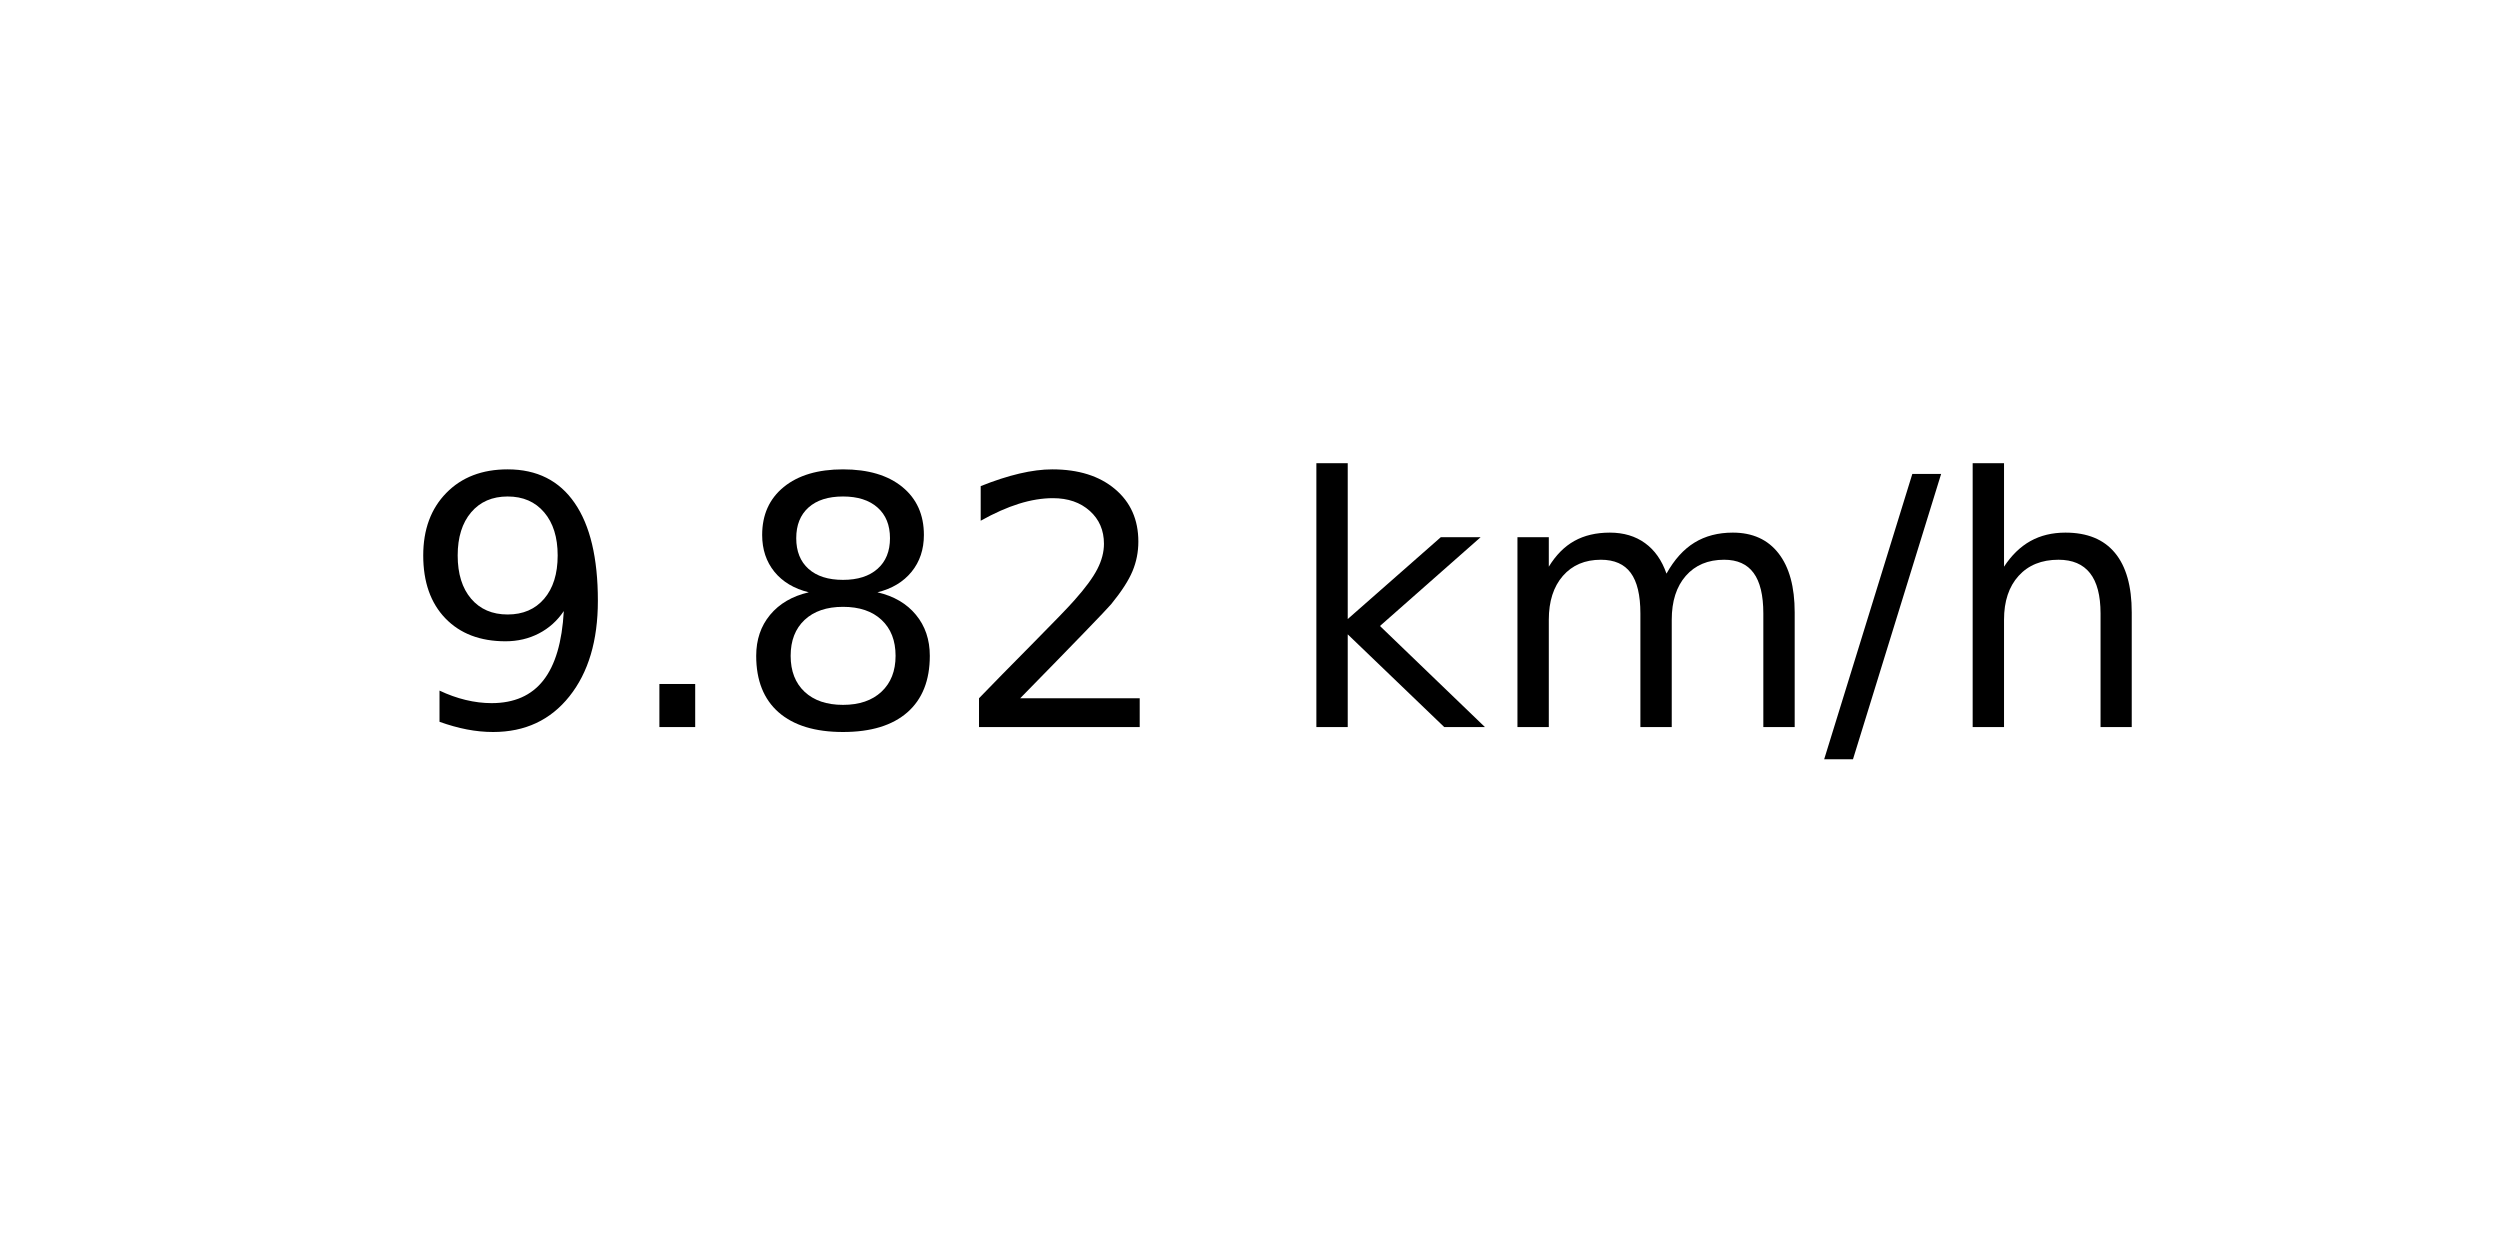
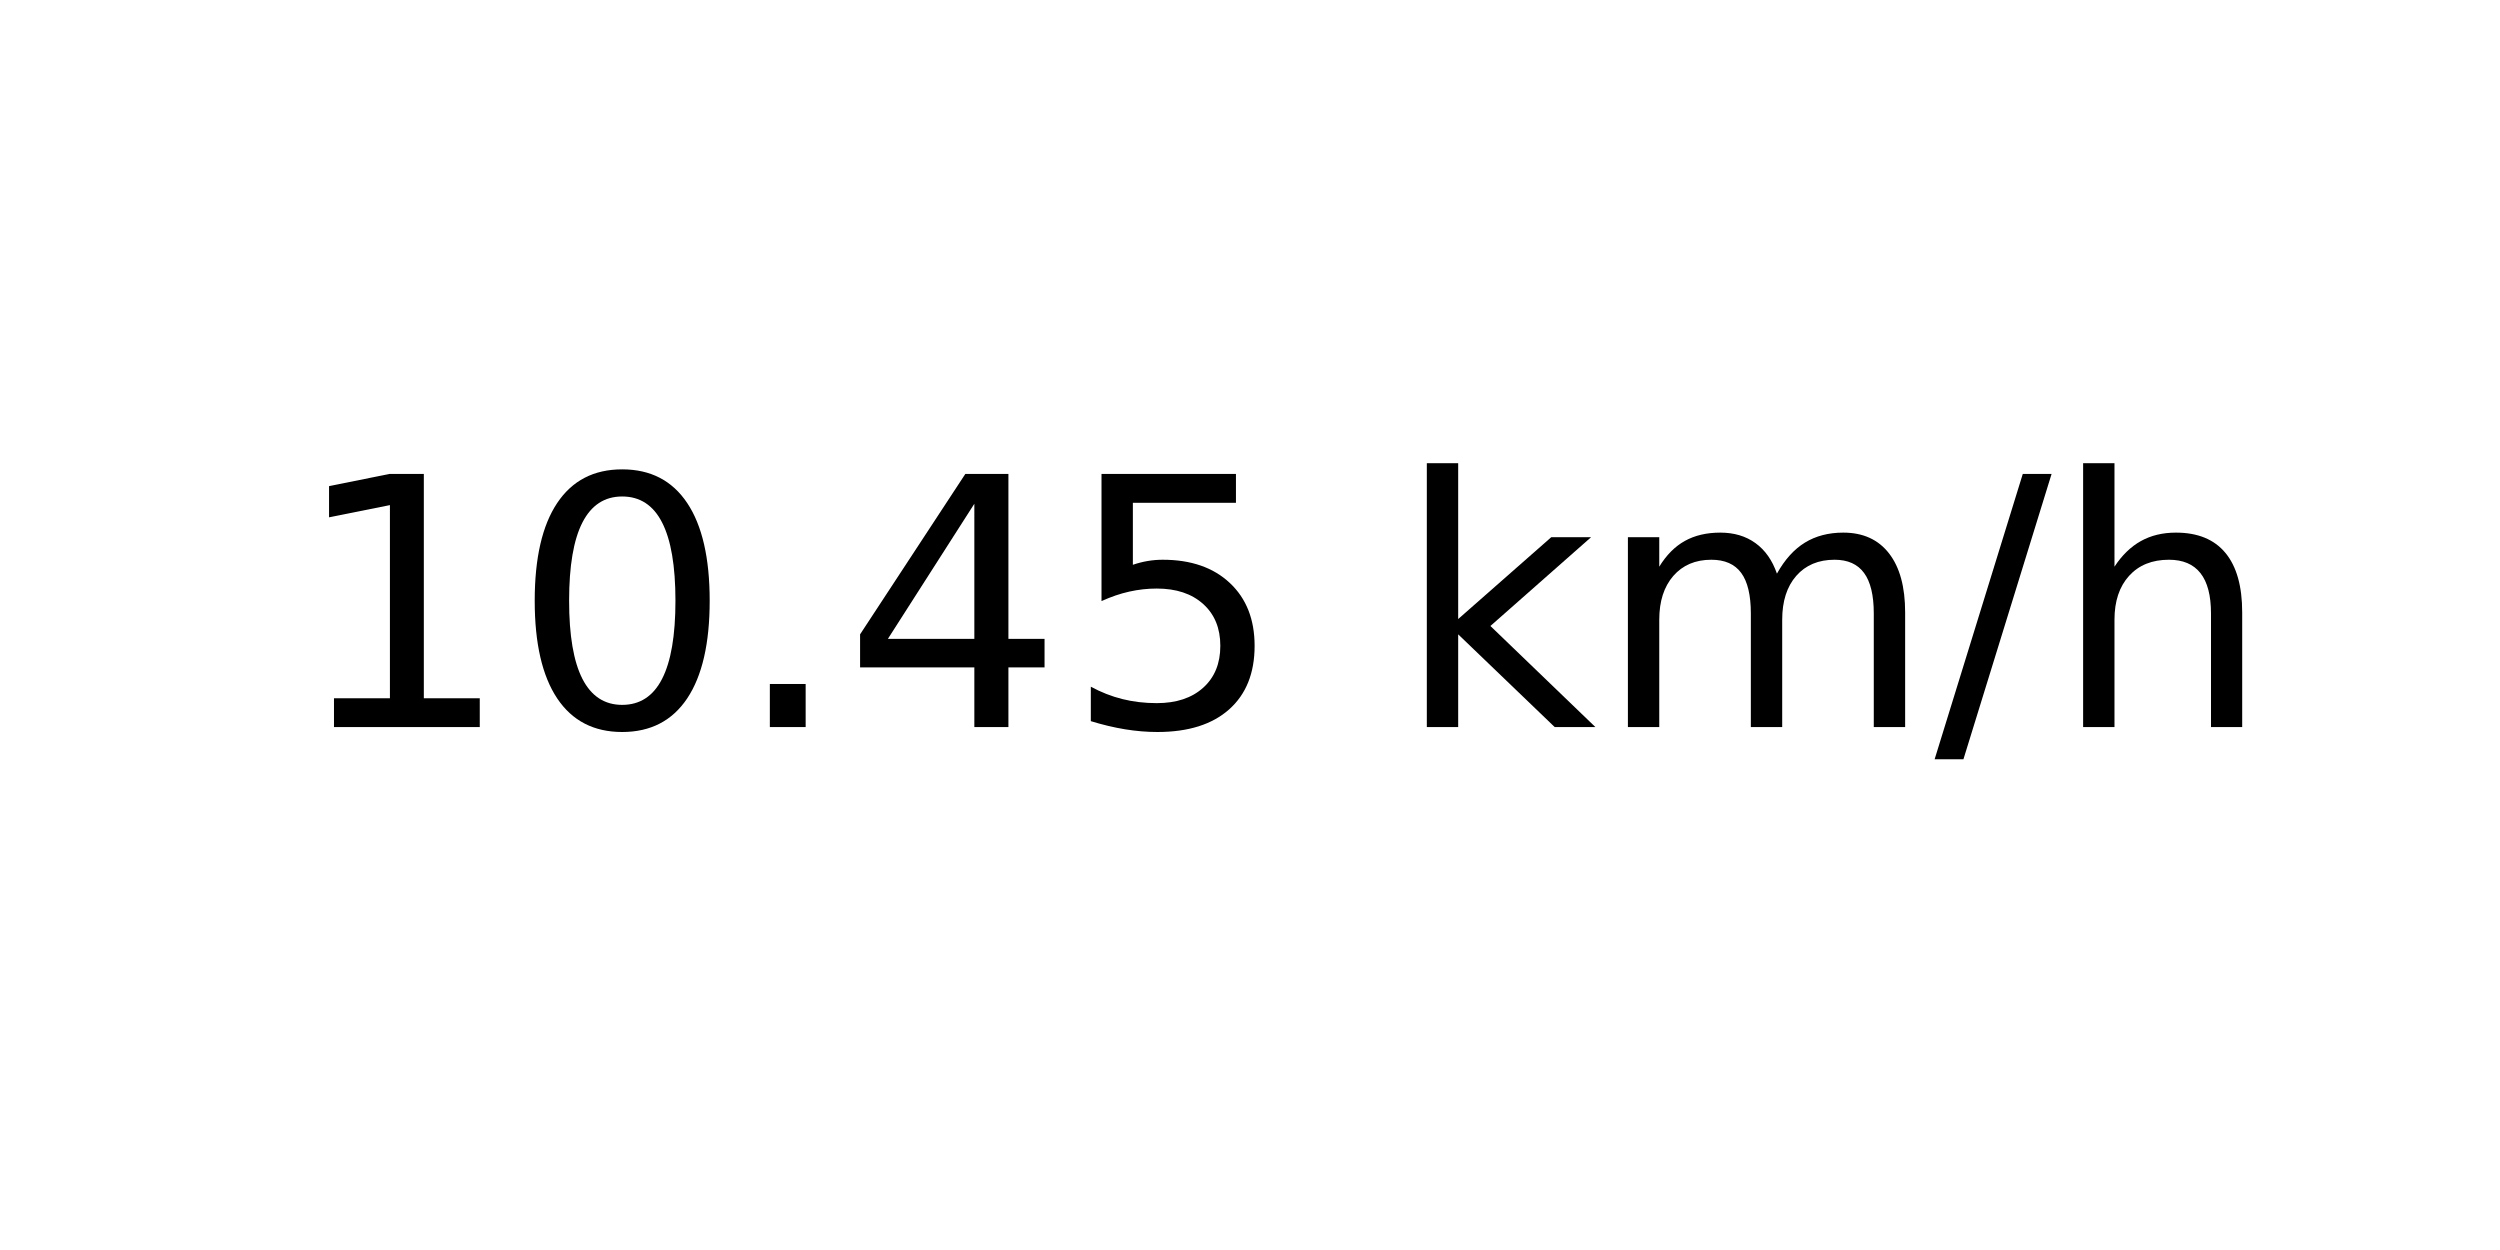
<svg xmlns="http://www.w3.org/2000/svg" xmlns:xlink="http://www.w3.org/1999/xlink" width="72pt" height="36pt" viewBox="0 0 72 36" version="1.1">
  <defs>
    <style type="text/css">*{stroke-linejoin: round; stroke-linecap: butt}</style>
  </defs>
  <g id="figure_1">
    <g id="axes_1">
      <g id="text_1">
-         <g transform="translate(11.55937 20.93937) scale(0.1 -0.1)">
+         <g transform="translate(8.378125 20.93937) scale(0.1 -0.1)">
          <defs>
-             <path id="DejaVuSans-39" d="M 703 97  L 703 672  Q 941 559 1184 500  Q 1428 441 1663 441  Q 2288 441 2617 861  Q 2947 1281 2994 2138  Q 2813 1869 2534 1725  Q 2256 1581 1919 1581  Q 1219 1581 811 2004  Q 403 2428 403 3163  Q 403 3881 828 4315  Q 1253 4750 1959 4750  Q 2769 4750 3195 4129  Q 3622 3509 3622 2328  Q 3622 1225 3098 567  Q 2575 -91 1691 -91  Q 1453 -91 1209 -44  Q 966 3 703 97  z M 1959 2075  Q 2384 2075 2632 2365  Q 2881 2656 2881 3163  Q 2881 3666 2632 3958  Q 2384 4250 1959 4250  Q 1534 4250 1286 3958  Q 1038 3666 1038 3163  Q 1038 2656 1286 2365  Q 1534 2075 1959 2075  z " transform="scale(0.015625)" />
+             <path id="DejaVuSans-31" d="M 794 531  L 1825 531  L 1825 4091  L 703 3866  L 703 4441  L 1819 4666  L 2450 4666  L 2450 531  L 3481 531  L 3481 0  L 794 0  L 794 531  z " transform="scale(0.015625)" />
+             <path id="DejaVuSans-30" d="M 2034 4250  Q 1547 4250 1301 3770  Q 1056 3291 1056 2328  Q 1056 1369 1301 889  Q 1547 409 2034 409  Q 2525 409 2770 889  Q 3016 1369 3016 2328  Q 3016 3291 2770 3770  Q 2525 4250 2034 4250  z M 2034 4750  Q 2819 4750 3233 4129  Q 3647 3509 3647 2328  Q 3647 1150 3233 529  Q 2819 -91 2034 -91  Q 1250 -91 836 529  Q 422 1150 422 2328  Q 422 3509 836 4129  Q 1250 4750 2034 4750  z " transform="scale(0.015625)" />
            <path id="DejaVuSans-2e" d="M 684 794  L 1344 794  L 1344 0  L 684 0  L 684 794  z " transform="scale(0.015625)" />
-             <path id="DejaVuSans-38" d="M 2034 2216  Q 1584 2216 1326 1975  Q 1069 1734 1069 1313  Q 1069 891 1326 650  Q 1584 409 2034 409  Q 2484 409 2743 651  Q 3003 894 3003 1313  Q 3003 1734 2745 1975  Q 2488 2216 2034 2216  z M 1403 2484  Q 997 2584 770 2862  Q 544 3141 544 3541  Q 544 4100 942 4425  Q 1341 4750 2034 4750  Q 2731 4750 3128 4425  Q 3525 4100 3525 3541  Q 3525 3141 3298 2862  Q 3072 2584 2669 2484  Q 3125 2378 3379 2068  Q 3634 1759 3634 1313  Q 3634 634 3220 271  Q 2806 -91 2034 -91  Q 1263 -91 848 271  Q 434 634 434 1313  Q 434 1759 690 2068  Q 947 2378 1403 2484  z M 1172 3481  Q 1172 3119 1398 2916  Q 1625 2713 2034 2713  Q 2441 2713 2670 2916  Q 2900 3119 2900 3481  Q 2900 3844 2670 4047  Q 2441 4250 2034 4250  Q 1625 4250 1398 4047  Q 1172 3844 1172 3481  z " transform="scale(0.015625)" />
-             <path id="DejaVuSans-32" d="M 1228 531  L 3431 531  L 3431 0  L 469 0  L 469 531  Q 828 903 1448 1529  Q 2069 2156 2228 2338  Q 2531 2678 2651 2914  Q 2772 3150 2772 3378  Q 2772 3750 2511 3984  Q 2250 4219 1831 4219  Q 1534 4219 1204 4116  Q 875 4013 500 3803  L 500 4441  Q 881 4594 1212 4672  Q 1544 4750 1819 4750  Q 2544 4750 2975 4387  Q 3406 4025 3406 3419  Q 3406 3131 3298 2873  Q 3191 2616 2906 2266  Q 2828 2175 2409 1742  Q 1991 1309 1228 531  z " transform="scale(0.015625)" />
+             <path id="DejaVuSans-34" d="M 2419 4116  L 825 1625  L 2419 1625  L 2419 4116  z M 2253 4666  L 3047 4666  L 3047 1625  L 3713 1625  L 3713 1100  L 3047 1100  L 3047 0  L 2419 0  L 2419 1100  L 313 1100  L 313 1709  L 2253 4666  z " transform="scale(0.015625)" />
+             <path id="DejaVuSans-35" d="M 691 4666  L 3169 4666  L 3169 4134  L 1269 4134  L 1269 2991  Q 1406 3038 1543 3061  Q 1681 3084 1819 3084  Q 2600 3084 3056 2656  Q 3513 2228 3513 1497  Q 3513 744 3044 326  Q 2575 -91 1722 -91  Q 1428 -91 1123 -41  Q 819 9 494 109  L 494 744  Q 775 591 1075 516  Q 1375 441 1709 441  Q 2250 441 2565 725  Q 2881 1009 2881 1497  Q 2881 1984 2565 2268  Q 2250 2553 1709 2553  Q 1456 2553 1204 2497  Q 953 2441 691 2322  L 691 4666  z " transform="scale(0.015625)" />
            <path id="DejaVuSans-20" transform="scale(0.015625)" />
            <path id="DejaVuSans-6b" d="M 581 4863  L 1159 4863  L 1159 1991  L 2875 3500  L 3609 3500  L 1753 1863  L 3688 0  L 2938 0  L 1159 1709  L 1159 0  L 581 0  L 581 4863  z " transform="scale(0.015625)" />
            <path id="DejaVuSans-6d" d="M 3328 2828  Q 3544 3216 3844 3400  Q 4144 3584 4550 3584  Q 5097 3584 5394 3201  Q 5691 2819 5691 2113  L 5691 0  L 5113 0  L 5113 2094  Q 5113 2597 4934 2840  Q 4756 3084 4391 3084  Q 3944 3084 3684 2787  Q 3425 2491 3425 1978  L 3425 0  L 2847 0  L 2847 2094  Q 2847 2600 2669 2842  Q 2491 3084 2119 3084  Q 1678 3084 1418 2786  Q 1159 2488 1159 1978  L 1159 0  L 581 0  L 581 3500  L 1159 3500  L 1159 2956  Q 1356 3278 1631 3431  Q 1906 3584 2284 3584  Q 2666 3584 2933 3390  Q 3200 3197 3328 2828  z " transform="scale(0.015625)" />
            <path id="DejaVuSans-2f" d="M 1625 4666  L 2156 4666  L 531 -594  L 0 -594  L 1625 4666  z " transform="scale(0.015625)" />
            <path id="DejaVuSans-68" d="M 3513 2113  L 3513 0  L 2938 0  L 2938 2094  Q 2938 2591 2744 2837  Q 2550 3084 2163 3084  Q 1697 3084 1428 2787  Q 1159 2491 1159 1978  L 1159 0  L 581 0  L 581 4863  L 1159 4863  L 1159 2956  Q 1366 3272 1645 3428  Q 1925 3584 2291 3584  Q 2894 3584 3203 3211  Q 3513 2838 3513 2113  z " transform="scale(0.015625)" />
          </defs>
-           <use xlink:href="#DejaVuSans-39" />
-           <use xlink:href="#DejaVuSans-2e" x="63.623" />
-           <use xlink:href="#DejaVuSans-38" x="95.41" />
-           <use xlink:href="#DejaVuSans-32" x="159.033" />
-           <use xlink:href="#DejaVuSans-20" x="222.656" />
-           <use xlink:href="#DejaVuSans-6b" x="254.443" />
-           <use xlink:href="#DejaVuSans-6d" x="312.354" />
-           <use xlink:href="#DejaVuSans-2f" x="409.766" />
-           <use xlink:href="#DejaVuSans-68" x="443.457" />
+           <use xlink:href="#DejaVuSans-31" />
+           <use xlink:href="#DejaVuSans-30" x="63.623" />
+           <use xlink:href="#DejaVuSans-2e" x="127.246" />
+           <use xlink:href="#DejaVuSans-34" x="159.033" />
+           <use xlink:href="#DejaVuSans-35" x="222.656" />
+           <use xlink:href="#DejaVuSans-20" x="286.279" />
+           <use xlink:href="#DejaVuSans-6b" x="318.066" />
+           <use xlink:href="#DejaVuSans-6d" x="375.977" />
+           <use xlink:href="#DejaVuSans-2f" x="473.389" />
+           <use xlink:href="#DejaVuSans-68" x="507.08" />
        </g>
      </g>
    </g>
  </g>
</svg>
